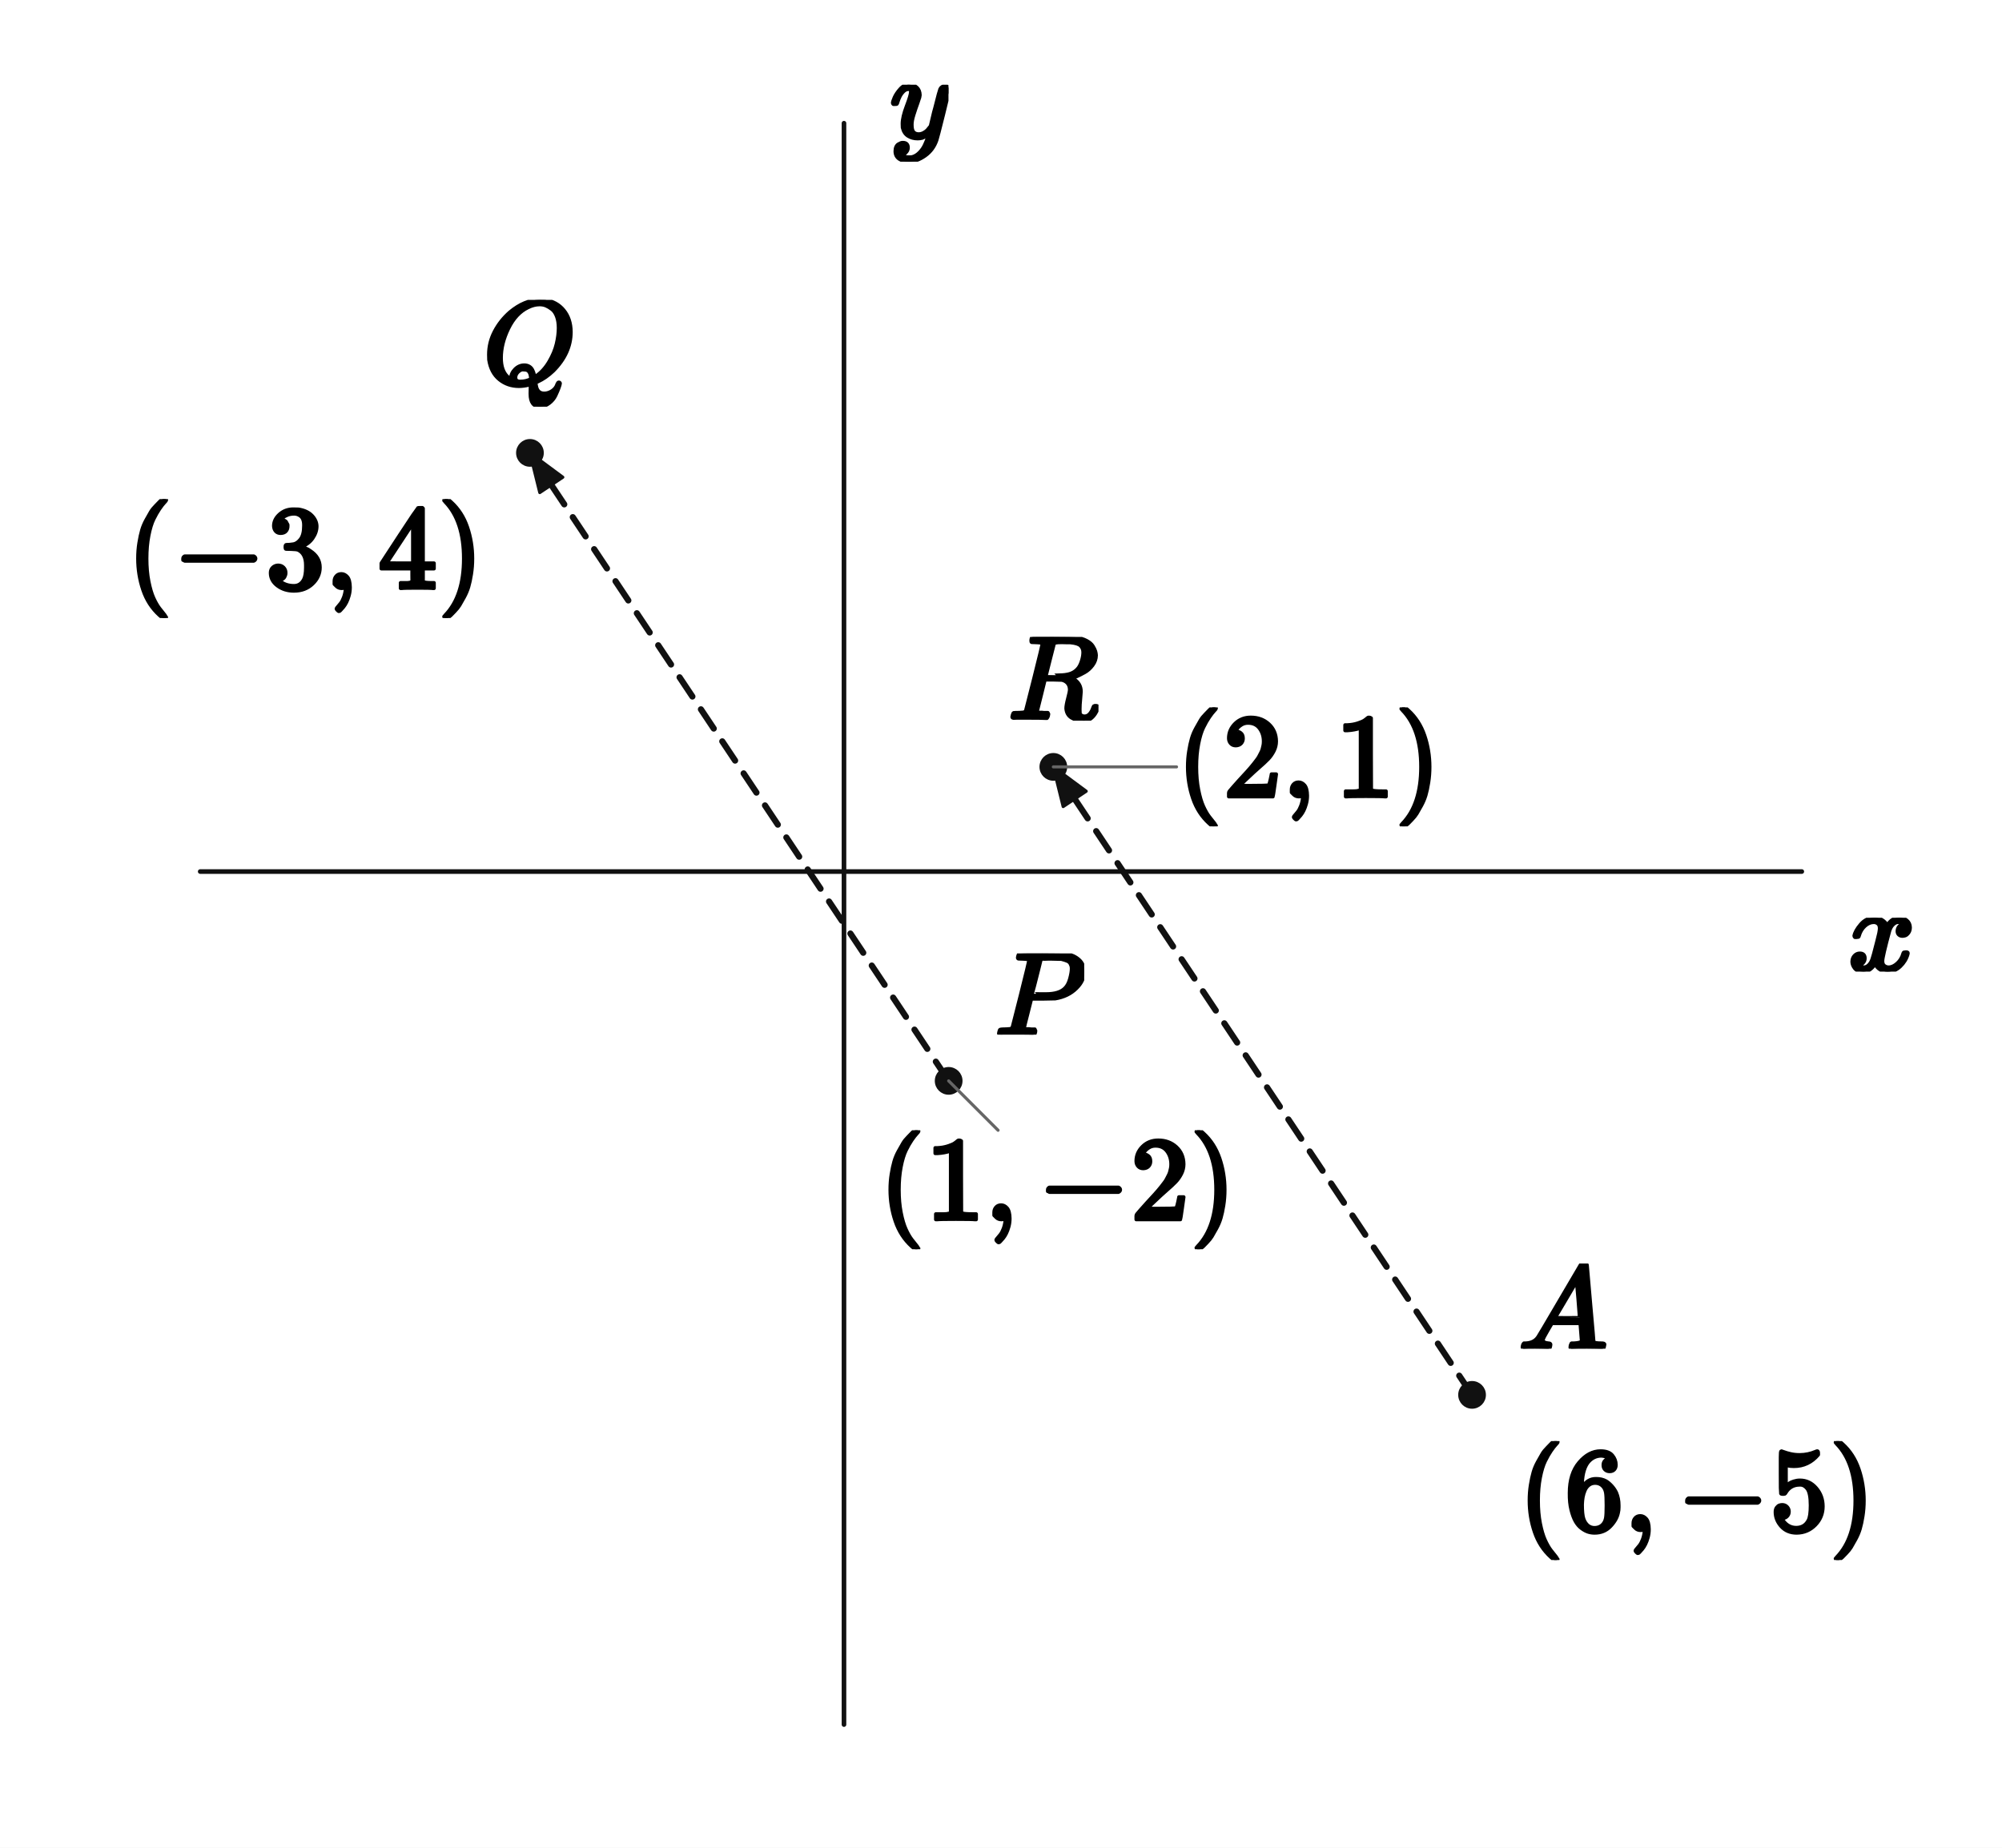
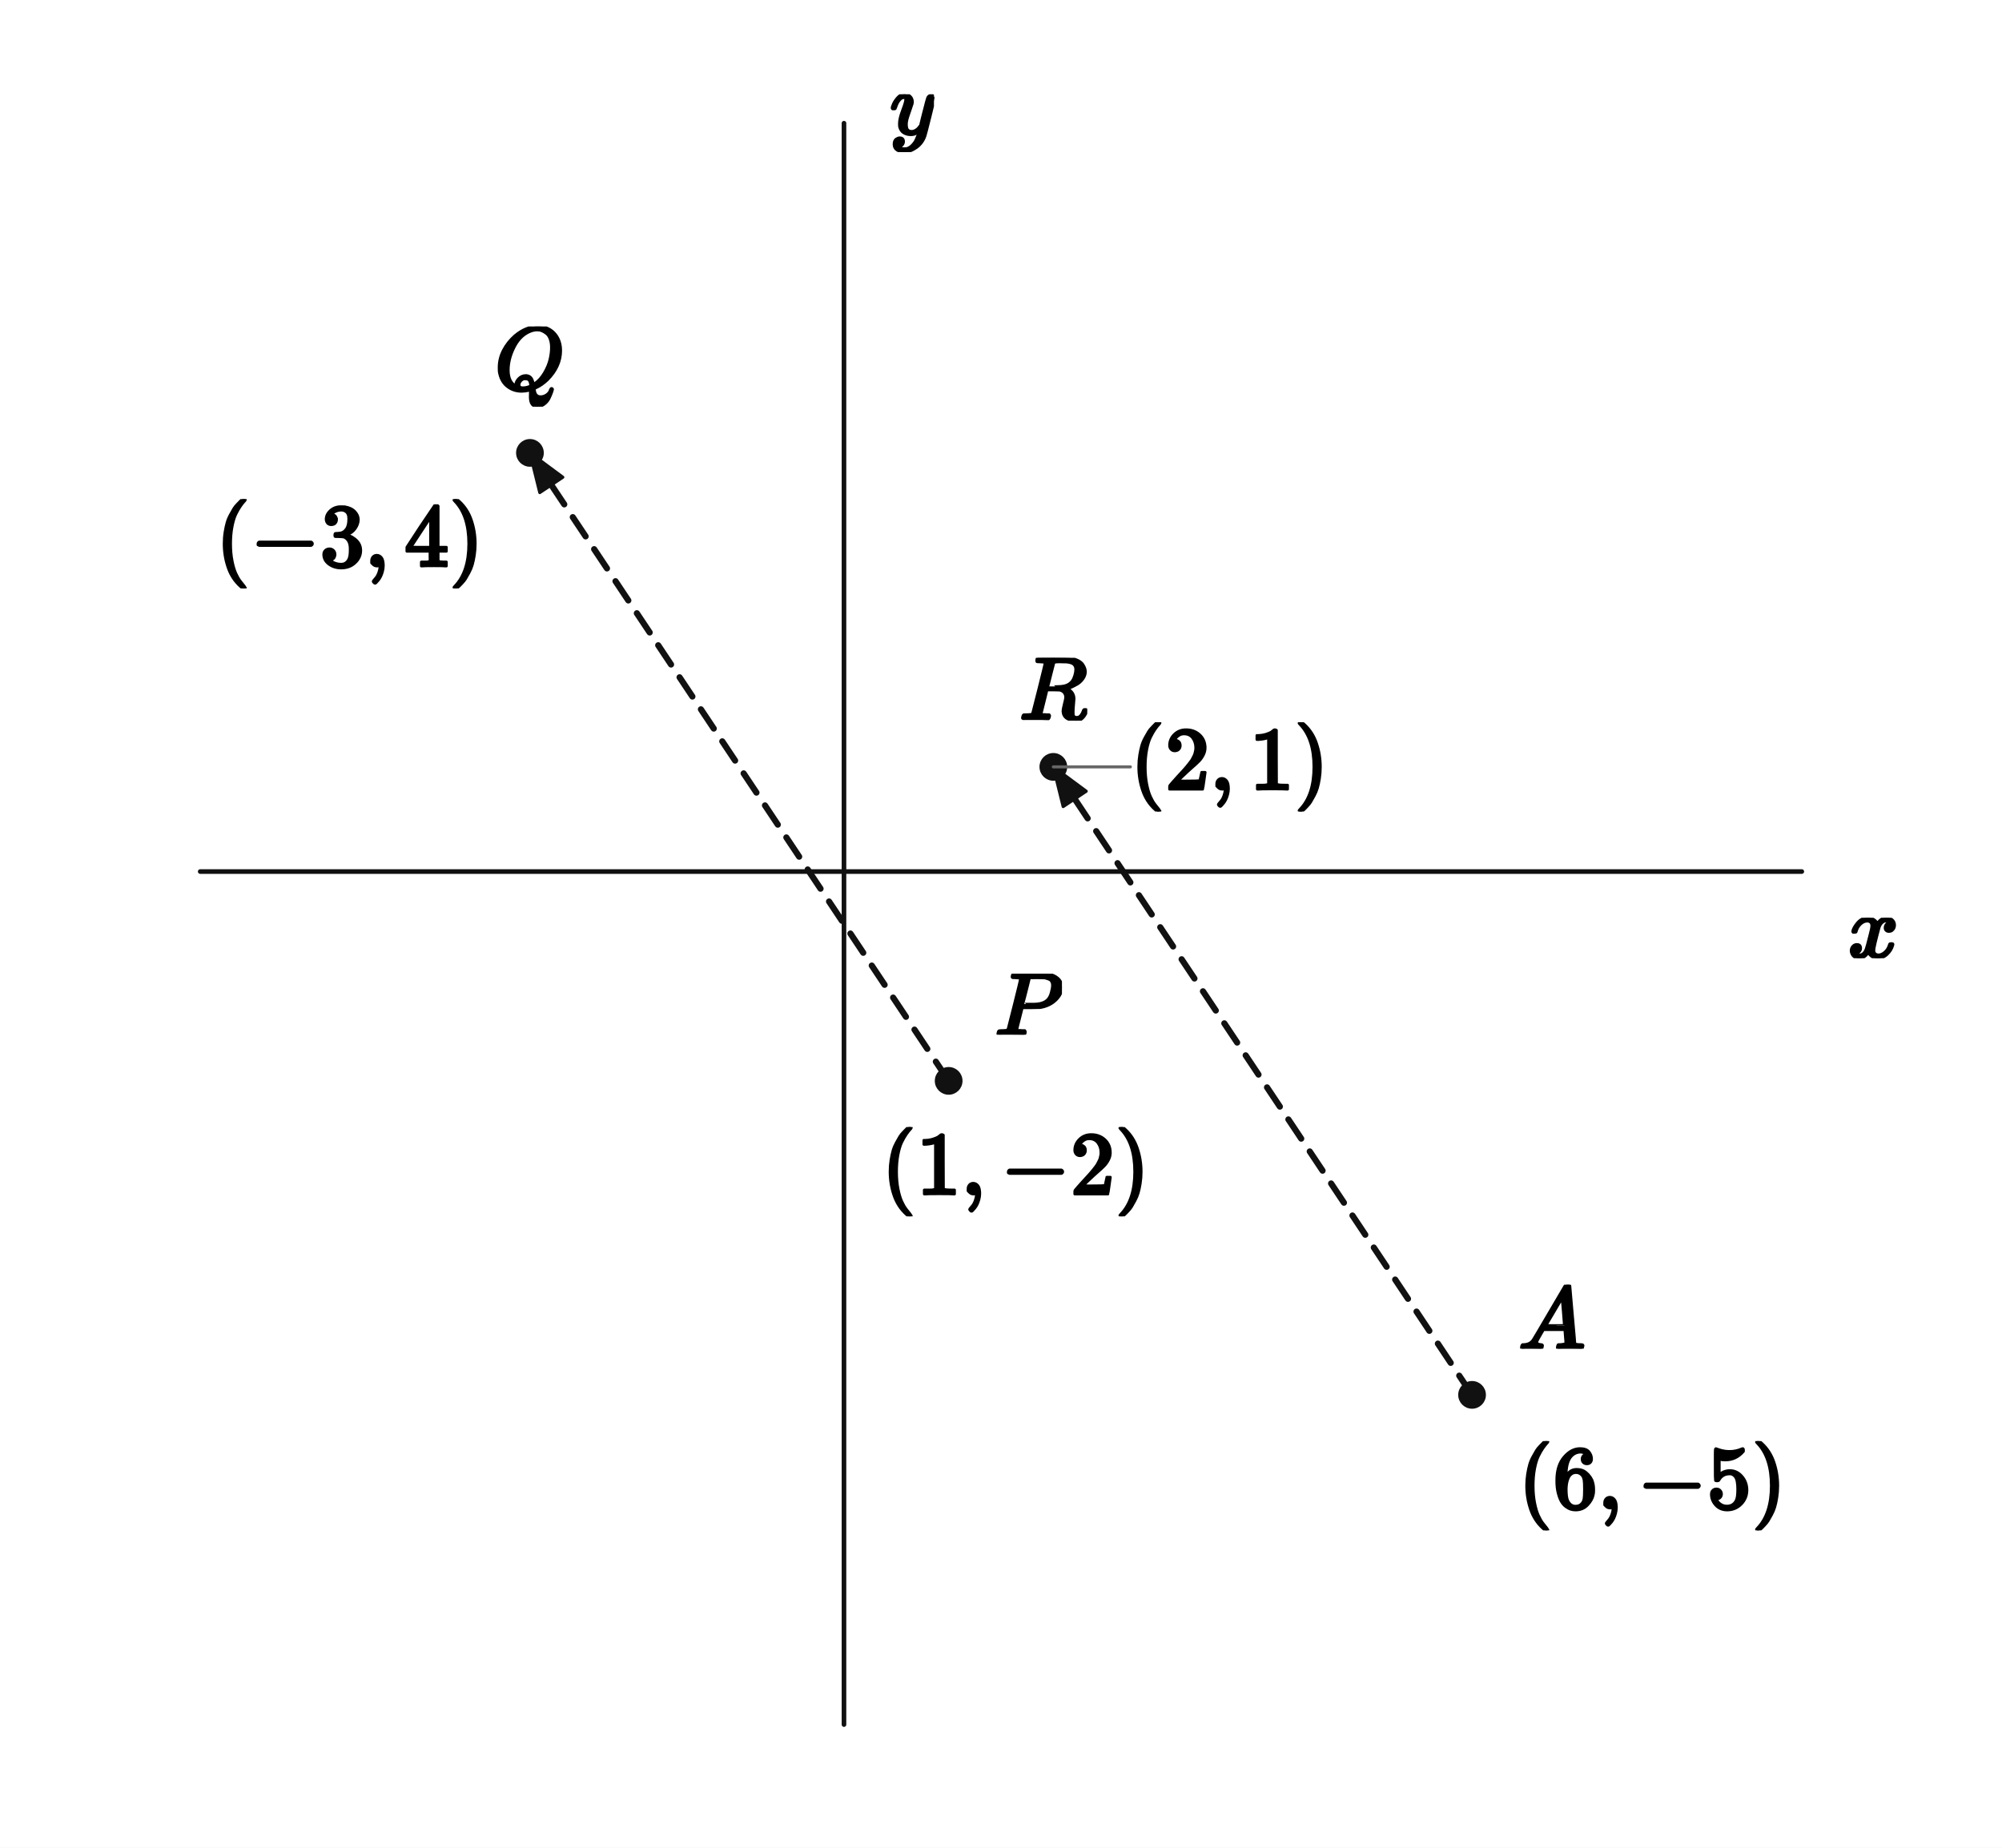
<svg xmlns="http://www.w3.org/2000/svg" viewBox="0 0 520 480" width="520" height="480" preserveAspectRatio="xMidYMid meet" role="img" aria-labelledby="visual-title visual-desc" data-engine-version="geometry-visual-v1" data-geometry-style-version="AP_GEOMETRY_PRINT_V1_0_DRAFT" data-geometry-preset="GEOMETRY_STANDARD" data-graph-style-version="AP_GRAPH_PRINT_V1_1_DRAFT" data-geometry-mode="COORDINATE_GEOMETRY_HYBRID" data-axis-scale-mode="EQUAL_UNIT" data-geometry-fact-hash="44136fa355b3678a1146ad16f7e8649e94fb4fc21fe77e8310c060f61caaff8a" data-visual-provenance="independent-facts-python" style="max-width:100%;height:auto;stroke-linejoin:round;stroke-linecap:round" data-publication-profile="fragment-publication-spike-v1" data-safe-margin="12">
  <rect width="520" height="480" fill="#fff" />
  <g data-layer="30">
    <line id="x-axis" data-role="axis" stroke="#111" stroke-width="1.2" fill="none" data-axis="x" x1="52" y1="226.405" x2="468" y2="226.405" />
  </g>
  <g data-layer="30">
    <line id="y-axis" data-role="axis" stroke="#111" stroke-width="1.2" fill="none" data-axis="y" x1="219.216" y1="448" x2="219.216" y2="32" />
  </g>
  <g data-layer="30">
    <line id="sPQ" data-role="line" stroke="#111" stroke-width="1.6" fill="none" stroke-dasharray="6 4" x1="246.405" y1="280.784" x2="137.647" y2="117.647" />
  </g>
  <g data-layer="30">
    <line id="sAR" data-role="line" stroke="#111" stroke-width="1.6" fill="none" stroke-dasharray="6 4" x1="382.353" y1="362.353" x2="273.595" y2="199.216" />
  </g>
  <g data-layer="62">
    <polygon id="sPQ-arrow-end" data-role="indicator" stroke="#111" stroke-width="0.8" fill="#111" data-mark="arrow" data-mark-id="sPQ" data-mark-end="END" points="137.647,117.647 146.189,123.971 140.199,127.964" />
  </g>
  <g data-layer="62">
    <polygon id="sAR-arrow-end" data-role="indicator" stroke="#111" stroke-width="0.8" fill="#111" data-mark="arrow" data-mark-id="sAR" data-mark-end="END" points="273.595,199.216 282.137,205.539 276.146,209.533" />
  </g>
  <g data-layer="70">
    <circle id="P" data-role="point" stroke="#111" stroke-width="0.8" fill="#111" cx="246.405" cy="280.784" r="3.2" />
  </g>
  <g data-layer="70">
    <circle id="Q" data-role="point" stroke="#111" stroke-width="0.8" fill="#111" cx="137.647" cy="117.647" r="3.2" />
  </g>
  <g data-layer="70">
    <circle id="R" data-role="point" stroke="#111" stroke-width="0.8" fill="#111" cx="273.595" cy="199.216" r="3.2" />
  </g>
  <g data-layer="70">
    <circle id="A" data-role="point" stroke="#111" stroke-width="0.8" fill="#111" cx="382.353" cy="362.353" r="3.2" />
  </g>
  <g data-layer="85">
-     <line id="P-coordinate-owner-leader" data-role="leader" data-owner-label="P-coordinate" data-owner="P" x1="246.405" y1="280.784" x2="259.24" y2="293.619" stroke="#666" stroke-width="0.8" fill="none" />
-   </g>
-   <g data-layer="85">
-     <line id="R-coordinate-owner-leader" data-role="leader" data-owner-label="R-coordinate" data-owner="R" x1="273.595" y1="199.216" x2="305.595" y2="199.216" stroke="#666" stroke-width="0.8" fill="none" />
-   </g>
-   <g data-layer="90">
-     <g id="A-name" data-label-kind="POINT_NAME" data-priority="0" data-font-px="30.9" data-owner="A" data-fragment-sha="sha256:52a29a03435db7a2889d6b056ac45b70001bb1be352ffa5f8f90a81d6437e1ac" transform="translate(394.3529 328.2285)">
-       <svg width="23.175" height="22.124" viewBox="0 0 23.175 22.124" data-outline-width="23.175" data-outline-height="22.124399999999998" id="lb-14e94000abe578f1e7519812867d6c009d812254bcd45ff77db835846096a73a" data-owner="A" data-fact-role="GIVEN">
-         <g data-outline-units-per-em="1000" transform="translate(0 22.1244) scale(0.0309)">
+     <line id="R-coordinate-owner-leader" data-role="leader" data-owner-label="R-coordinate" data-owner="R" x1="273.595" y1="199.216" x2="293.595" y2="199.216" stroke="#666" stroke-width="0.8" fill="none" />
+   </g>
+   <g data-layer="90">
+     <g id="A-name" data-label-kind="POINT_NAME" data-priority="0" data-font-px="23.2" data-owner="A" data-fragment-sha="sha256:1b8778547266f1ce576c00ebca3c81578b1e587a08e70c668078e62301b51ea4" transform="translate(394.3529 333.7417)">
+       <svg width="17.4" height="16.611" viewBox="0 0 17.4 16.611" data-outline-width="17.4" data-outline-height="16.6112" id="lb-14e94000abe578f1e7519812867d6c009d812254bcd45ff77db835846096a73a" data-owner="A" data-fact-role="GIVEN">
+         <g data-outline-units-per-em="1000" transform="translate(0 16.6112) scale(0.0232)">
          <g stroke="currentColor" fill="currentColor" stroke-width="30" transform="scale(1,-1)">
            <g data-mml-node="math">
              <g data-mml-node="mi">
                <path data-c="1D434" d="M208 74Q208 50 254 46Q272 46 272 35Q272 34 270 22Q267 8 264 4T251 0Q249 0 239 0T205 1T141 2Q70 2 50 0H42Q35 7 35 11Q37 38 48 46H62Q132 49 164 96Q170 102 345 401T523 704Q530 716 547 716H555H572Q578 707 578 706L606 383Q634 60 636 57Q641 46 701 46Q726 46 726 36Q726 34 723 22Q720 7 718 4T704 0Q701 0 690 0T651 1T578 2Q484 2 455 0H443Q437 6 437 9T439 27Q443 40 445 43L449 46H469Q523 49 533 63L521 213H283L249 155Q208 86 208 74ZM516 260Q516 271 504 416T490 562L463 519Q447 492 400 412L310 260L413 259Q516 259 516 260Z" />
              </g>
            </g>
          </g>
        </g>
      </svg>
    </g>
  </g>
  <g data-layer="90">
-     <g id="P-name" data-label-kind="POINT_NAME" data-priority="0" data-font-px="30.9" data-owner="P" data-fragment-sha="sha256:e85e465ccac973b2c5a66ab3059c62984f454a86b363825ce2740bad34726b1d" transform="translate(258.4052 247.6796)">
-       <svg width="23.206" height="21.105" viewBox="0 0 23.206 21.105" data-outline-width="23.205899999999996" data-outline-height="21.1047" id="lb-dd9ad1c68d87112974be4198f48aa47c88434361f4335ad6682971c62aa59da1" data-owner="P" data-fact-role="GIVEN">
-         <g data-outline-units-per-em="1000" transform="translate(0 21.1047) scale(0.0309)">
+     <g id="P-name" data-label-kind="POINT_NAME" data-priority="0" data-font-px="23.2" data-owner="P" data-fragment-sha="sha256:bccb579a80d3d00716460aceb0c27ac1e3a2e21e0bed37b281dd52c7a29bb057" transform="translate(258.4052 252.9387)">
+       <svg width="17.423" height="15.846" viewBox="0 0 17.423 15.846" data-outline-width="17.4232" data-outline-height="15.845600000000001" id="lb-dd9ad1c68d87112974be4198f48aa47c88434361f4335ad6682971c62aa59da1" data-owner="P" data-fact-role="GIVEN">
+         <g data-outline-units-per-em="1000" transform="translate(0 15.8456) scale(0.0232)">
          <g stroke="currentColor" fill="currentColor" stroke-width="30" transform="scale(1,-1)">
            <g data-mml-node="math">
              <g data-mml-node="mi">
                <path data-c="1D443" d="M287 628Q287 635 230 637Q206 637 199 638T192 648Q192 649 194 659Q200 679 203 681T397 683Q587 682 600 680Q664 669 707 631T751 530Q751 453 685 389Q616 321 507 303Q500 302 402 301H307L277 182Q247 66 247 59Q247 55 248 54T255 50T272 48T305 46H336Q342 37 342 35Q342 19 335 5Q330 0 319 0Q316 0 282 1T182 2Q120 2 87 2T51 1Q33 1 33 11Q33 13 36 25Q40 41 44 43T67 46Q94 46 127 49Q141 52 146 61Q149 65 218 339T287 628ZM645 554Q645 567 643 575T634 597T609 619T560 635Q553 636 480 637Q463 637 445 637T416 636T404 636Q391 635 386 627Q384 621 367 550T332 412T314 344Q314 342 395 342H407H430Q542 342 590 392Q617 419 631 471T645 554Z" />
              </g>
            </g>
          </g>
        </g>
      </svg>
    </g>
  </g>
  <g data-layer="90">
-     <g id="Q-name" data-label-kind="POINT_NAME" data-priority="0" data-font-px="30.9" data-owner="Q" data-fragment-sha="sha256:efe8133530c4b237ce4dbe3f14032a90730e146448c27bd3df1ac78cc3202d77" transform="translate(125.4261 77.89886)">
-       <svg width="24.442" height="27.748" viewBox="0 0 24.442 27.748" data-outline-width="24.441899999999997" data-outline-height="27.748199999999997" id="lb-311253df1f1a354f80c90d56abbb8323f6cb379e4455f2b12a3d24be5681113d" data-owner="Q" data-fact-role="GIVEN">
-         <g data-outline-units-per-em="1000" transform="translate(0 21.7536) scale(0.0309)">
+     <g id="Q-name" data-label-kind="POINT_NAME" data-priority="0" data-font-px="23.2" data-owner="Q" data-fragment-sha="sha256:375909298f00dce482fb9325e504098e332d6777c4aaec4bcb3602bf2c4316db" transform="translate(128.4715 84.81346)">
+       <svg width="18.351" height="20.834" viewBox="0 0 18.351 20.834" data-outline-width="18.351200000000002" data-outline-height="20.833599999999997" id="lb-311253df1f1a354f80c90d56abbb8323f6cb379e4455f2b12a3d24be5681113d" data-owner="Q" data-fact-role="GIVEN">
+         <g data-outline-units-per-em="1000" transform="translate(0 16.3328) scale(0.0232)">
          <g stroke="currentColor" fill="currentColor" stroke-width="30" transform="scale(1,-1)">
            <g data-mml-node="math">
              <g data-mml-node="mi">
                <path data-c="1D444" d="M399 -80Q399 -47 400 -30T402 -11V-7L387 -11Q341 -22 303 -22Q208 -22 138 35T51 201Q50 209 50 244Q50 346 98 438T227 601Q351 704 476 704Q514 704 524 703Q621 689 680 617T740 435Q740 255 592 107Q529 47 461 16L444 8V3Q444 2 449 -24T470 -66T516 -82Q551 -82 583 -60T625 -3Q631 11 638 11Q647 11 649 2Q649 -6 639 -34T611 -100T557 -165T481 -194Q399 -194 399 -87V-80ZM636 468Q636 523 621 564T580 625T530 655T477 665Q429 665 379 640Q277 591 215 464T153 216Q153 110 207 59Q231 38 236 38V46Q236 86 269 120T347 155Q372 155 390 144T417 114T429 82T435 55L448 64Q512 108 557 185T619 334T636 468ZM314 18Q362 18 404 39L403 49Q399 104 366 115Q354 117 347 117Q344 117 341 117T337 118Q317 118 296 98T274 52Q274 18 314 18Z" />
              </g>
            </g>
          </g>
        </g>
      </svg>
    </g>
  </g>
  <g data-layer="90">
-     <g id="R-name" data-label-kind="POINT_NAME" data-priority="0" data-font-px="30.9" data-owner="R" data-fragment-sha="sha256:a4cd522735d59c2760e40719ab8dff77d7566ca336f0c4ad65b74d122a9e6169" transform="translate(261.8682 165.4621)">
-       <svg width="23.453" height="21.754" viewBox="0 0 23.453 21.754" data-outline-width="23.4531" data-outline-height="21.7536" id="lb-4d6d51d5a6fc3f079a169a2c303d492411f11ae3d44ee5a3ee24d460165fddfc" data-owner="R" data-fact-role="GIVEN">
-         <g data-outline-units-per-em="1000" transform="translate(0 21.1047) scale(0.0309)">
+     <g id="R-name" data-label-kind="POINT_NAME" data-priority="0" data-font-px="23.2" data-owner="R" data-fragment-sha="sha256:92266db66f63e7106af82416c04922cbe9e9fd70eb677ba97e67e840e748e669" transform="translate(264.7904 170.8829)">
+       <svg width="17.609" height="16.333" viewBox="0 0 17.609 16.333" data-outline-width="17.6088" data-outline-height="16.3328" id="lb-4d6d51d5a6fc3f079a169a2c303d492411f11ae3d44ee5a3ee24d460165fddfc" data-owner="R" data-fact-role="GIVEN">
+         <g data-outline-units-per-em="1000" transform="translate(0 15.8456) scale(0.0232)">
          <g stroke="currentColor" fill="currentColor" stroke-width="30" transform="scale(1,-1)">
            <g data-mml-node="math">
              <g data-mml-node="mi">
                <path data-c="1D445" d="M230 637Q203 637 198 638T193 649Q193 676 204 682Q206 683 378 683Q550 682 564 680Q620 672 658 652T712 606T733 563T739 529Q739 484 710 445T643 385T576 351T538 338L545 333Q612 295 612 223Q612 212 607 162T602 80V71Q602 53 603 43T614 25T640 16Q668 16 686 38T712 85Q717 99 720 102T735 105Q755 105 755 93Q755 75 731 36Q693 -21 641 -21H632Q571 -21 531 4T487 82Q487 109 502 166T517 239Q517 290 474 313Q459 320 449 321T378 323H309L277 193Q244 61 244 59Q244 55 245 54T252 50T269 48T302 46H333Q339 38 339 37T336 19Q332 6 326 0H311Q275 2 180 2Q146 2 117 2T71 2T50 1Q33 1 33 10Q33 12 36 24Q41 43 46 45Q50 46 61 46H67Q94 46 127 49Q141 52 146 61Q149 65 218 339T287 628Q287 635 230 637ZM630 554Q630 586 609 608T523 636Q521 636 500 636T462 637H440Q393 637 386 627Q385 624 352 494T319 361Q319 360 388 360Q466 361 492 367Q556 377 592 426Q608 449 619 486T630 554Z" />
              </g>
            </g>
          </g>
        </g>
      </svg>
    </g>
  </g>
  <g data-layer="90">
-     <g id="A-coordinate" data-label-kind="COORDINATE_LABEL" data-priority="2" data-font-px="30.9" data-owner="A" data-fragment-sha="sha256:086893ee0c1614bf13d95c47ceb7ab2b47acbd62397a64e5246cf6e13164c0f3" transform="translate(394.3529 374.3529)">
-       <svg width="92.722" height="30.9" viewBox="0 0 92.722 30.9" data-outline-width="92.72162999999999" data-outline-height="30.9" id="lb-57e22635135f986db534d3eae57bf5321de5e658026c25f18c7bdf3545aa97c8" data-owner="A" data-fact-role="GIVEN">
-         <g data-outline-units-per-em="1000" transform="translate(0 23.175) scale(0.0309)">
+     <g id="A-coordinate" data-label-kind="COORDINATE_LABEL" data-priority="2" data-font-px="23.2" data-owner="A" data-fragment-sha="sha256:f0986c45e0bc7ae5ca94441ad640d7dfad4263395dc44c81c40c9b7dbcaa447a" transform="translate(394.3529 374.3529)">
+       <svg width="69.616" height="23.2" viewBox="0 0 69.616 23.2" data-outline-width="69.61623999999999" data-outline-height="23.2" id="lb-57e22635135f986db534d3eae57bf5321de5e658026c25f18c7bdf3545aa97c8" data-owner="A" data-fact-role="GIVEN">
+         <g data-outline-units-per-em="1000" transform="translate(0 17.4) scale(0.0232)">
          <g stroke="currentColor" fill="currentColor" stroke-width="30" transform="scale(1,-1)">
            <g data-mml-node="math">
              <g data-mml-node="mo">
                <path data-c="28" d="M94 250Q94 319 104 381T127 488T164 576T202 643T244 695T277 729T302 750H315H319Q333 750 333 741Q333 738 316 720T275 667T226 581T184 443T167 250T184 58T225 -81T274 -167T316 -220T333 -241Q333 -250 318 -250H315H302L274 -226Q180 -141 137 -14T94 250Z" />
              </g>
              <g data-mml-node="mn" transform="translate(389,0)">
                <path data-c="36" d="M42 313Q42 476 123 571T303 666Q372 666 402 630T432 550Q432 525 418 510T379 495Q356 495 341 509T326 548Q326 592 373 601Q351 623 311 626Q240 626 194 566Q147 500 147 364L148 360Q153 366 156 373Q197 433 263 433H267Q313 433 348 414Q372 400 396 374T435 317Q456 268 456 210V192Q456 169 451 149Q440 90 387 34T253 -22Q225 -22 199 -14T143 16T92 75T56 172T42 313ZM257 397Q227 397 205 380T171 335T154 278T148 216Q148 133 160 97T198 39Q222 21 251 21Q302 21 329 59Q342 77 347 104T352 209Q352 289 347 316T329 361Q302 397 257 397Z" />
              </g>
              <g data-mml-node="mo" transform="translate(889,0)">
                <path data-c="2C" d="M78 35T78 60T94 103T137 121Q165 121 187 96T210 8Q210 -27 201 -60T180 -117T154 -158T130 -185T117 -194Q113 -194 104 -185T95 -172Q95 -168 106 -156T131 -126T157 -76T173 -3V9L172 8Q170 7 167 6T161 3T152 1T140 0Q113 0 96 17Z" />
              </g>
              <g data-mml-node="mo" transform="translate(1333.7,0)">
                <path data-c="2212" d="M84 237T84 250T98 270H679Q694 262 694 250T679 230H98Q84 237 84 250Z" />
              </g>
              <g data-mml-node="mn" transform="translate(2111.7,0)">
                <path data-c="35" d="M164 157Q164 133 148 117T109 101H102Q148 22 224 22Q294 22 326 82Q345 115 345 210Q345 313 318 349Q292 382 260 382H254Q176 382 136 314Q132 307 129 306T114 304Q97 304 95 310Q93 314 93 485V614Q93 664 98 664Q100 666 102 666Q103 666 123 658T178 642T253 634Q324 634 389 662Q397 666 402 666Q410 666 410 648V635Q328 538 205 538Q174 538 149 544L139 546V374Q158 388 169 396T205 412T256 420Q337 420 393 355T449 201Q449 109 385 44T229 -22Q148 -22 99 32T50 154Q50 178 61 192T84 210T107 214Q132 214 148 197T164 157Z" />
              </g>
              <g data-mml-node="mo" transform="translate(2611.7,0)">
                <path data-c="29" d="M60 749L64 750Q69 750 74 750H86L114 726Q208 641 251 514T294 250Q294 182 284 119T261 12T224 -76T186 -143T145 -194T113 -227T90 -246Q87 -249 86 -250H74Q66 -250 63 -250T58 -247T55 -238Q56 -237 66 -225Q221 -64 221 250T66 725Q56 737 55 738Q55 746 60 749Z" />
              </g>
            </g>
          </g>
        </g>
      </svg>
    </g>
  </g>
  <g data-layer="90">
-     <g id="P-coordinate" data-label-kind="COORDINATE_LABEL" data-priority="2" data-font-px="30.9" data-owner="P" data-fragment-sha="sha256:e5f51969589303eb807c5508f2dd6435f1fc61e02edbf059167920eb5d3eebef" transform="translate(228.3287 293.6186)">
-       <svg width="92.722" height="30.9" viewBox="0 0 92.722 30.9" data-outline-width="92.72162999999999" data-outline-height="30.9" id="lb-05523129fa1a87f0241ceeed26ac77f01af0d1fd92d85452ca0cda8b5ef037de" data-owner="P" data-fact-role="GIVEN">
-         <g data-outline-units-per-em="1000" transform="translate(0 23.175) scale(0.0309)">
+     <g id="P-coordinate" data-label-kind="COORDINATE_LABEL" data-priority="2" data-font-px="23.2" data-owner="P" data-fragment-sha="sha256:d76f564138d97244412365de362de0b9ace517693bc3a652a6a4cd69464f9825" transform="translate(229.0012 292.7843)">
+       <svg width="69.616" height="23.2" viewBox="0 0 69.616 23.2" data-outline-width="69.61623999999999" data-outline-height="23.2" id="lb-05523129fa1a87f0241ceeed26ac77f01af0d1fd92d85452ca0cda8b5ef037de" data-owner="P" data-fact-role="GIVEN">
+         <g data-outline-units-per-em="1000" transform="translate(0 17.4) scale(0.0232)">
          <g stroke="currentColor" fill="currentColor" stroke-width="30" transform="scale(1,-1)">
            <g data-mml-node="math">
              <g data-mml-node="mo">
                <path data-c="28" d="M94 250Q94 319 104 381T127 488T164 576T202 643T244 695T277 729T302 750H315H319Q333 750 333 741Q333 738 316 720T275 667T226 581T184 443T167 250T184 58T225 -81T274 -167T316 -220T333 -241Q333 -250 318 -250H315H302L274 -226Q180 -141 137 -14T94 250Z" />
              </g>
              <g data-mml-node="mn" transform="translate(389,0)">
                <path data-c="31" d="M213 578L200 573Q186 568 160 563T102 556H83V602H102Q149 604 189 617T245 641T273 663Q275 666 285 666Q294 666 302 660V361L303 61Q310 54 315 52T339 48T401 46H427V0H416Q395 3 257 3Q121 3 100 0H88V46H114Q136 46 152 46T177 47T193 50T201 52T207 57T213 61V578Z" />
              </g>
              <g data-mml-node="mo" transform="translate(889,0)">
                <path data-c="2C" d="M78 35T78 60T94 103T137 121Q165 121 187 96T210 8Q210 -27 201 -60T180 -117T154 -158T130 -185T117 -194Q113 -194 104 -185T95 -172Q95 -168 106 -156T131 -126T157 -76T173 -3V9L172 8Q170 7 167 6T161 3T152 1T140 0Q113 0 96 17Z" />
              </g>
              <g data-mml-node="mo" transform="translate(1333.7,0)">
                <path data-c="2212" d="M84 237T84 250T98 270H679Q694 262 694 250T679 230H98Q84 237 84 250Z" />
              </g>
              <g data-mml-node="mn" transform="translate(2111.7,0)">
                <path data-c="32" d="M109 429Q82 429 66 447T50 491Q50 562 103 614T235 666Q326 666 387 610T449 465Q449 422 429 383T381 315T301 241Q265 210 201 149L142 93L218 92Q375 92 385 97Q392 99 409 186V189H449V186Q448 183 436 95T421 3V0H50V19V31Q50 38 56 46T86 81Q115 113 136 137Q145 147 170 174T204 211T233 244T261 278T284 308T305 340T320 369T333 401T340 431T343 464Q343 527 309 573T212 619Q179 619 154 602T119 569T109 550Q109 549 114 549Q132 549 151 535T170 489Q170 464 154 447T109 429Z" />
              </g>
              <g data-mml-node="mo" transform="translate(2611.7,0)">
                <path data-c="29" d="M60 749L64 750Q69 750 74 750H86L114 726Q208 641 251 514T294 250Q294 182 284 119T261 12T224 -76T186 -143T145 -194T113 -227T90 -246Q87 -249 86 -250H74Q66 -250 63 -250T58 -247T55 -238Q56 -237 66 -225Q221 -64 221 250T66 725Q56 737 55 738Q55 746 60 749Z" />
              </g>
            </g>
          </g>
        </g>
      </svg>
    </g>
  </g>
  <g data-layer="90">
-     <g id="Q-coordinate" data-label-kind="COORDINATE_LABEL" data-priority="2" data-font-px="30.9" data-owner="Q" data-fragment-sha="sha256:665f0257084fdeb3521d81715d454c8ab682dbd15581188dc7ee4c04f766f431" transform="translate(32.92543 129.6471)">
-       <svg width="92.722" height="30.9" viewBox="0 0 92.722 30.9" data-outline-width="92.72162999999999" data-outline-height="30.9" id="lb-e9506ac2929203c432db620c736bb88a3ad9bd17bcdc57e098df406fef04335b" data-owner="Q" data-fact-role="GIVEN">
-         <g data-outline-units-per-em="1000" transform="translate(0 23.175) scale(0.0309)">
+     <g id="Q-coordinate" data-label-kind="COORDINATE_LABEL" data-priority="2" data-font-px="23.2" data-owner="Q" data-fragment-sha="sha256:900c926073a25f246a01d4cbf0c21b2b44a332ba39a127f5b753ea0d4f2284b6" transform="translate(56.03082 129.6471)">
+       <svg width="69.616" height="23.2" viewBox="0 0 69.616 23.2" data-outline-width="69.61623999999999" data-outline-height="23.2" id="lb-e9506ac2929203c432db620c736bb88a3ad9bd17bcdc57e098df406fef04335b" data-owner="Q" data-fact-role="GIVEN">
+         <g data-outline-units-per-em="1000" transform="translate(0 17.4) scale(0.0232)">
          <g stroke="currentColor" fill="currentColor" stroke-width="30" transform="scale(1,-1)">
            <g data-mml-node="math">
              <g data-mml-node="mo">
                <path data-c="28" d="M94 250Q94 319 104 381T127 488T164 576T202 643T244 695T277 729T302 750H315H319Q333 750 333 741Q333 738 316 720T275 667T226 581T184 443T167 250T184 58T225 -81T274 -167T316 -220T333 -241Q333 -250 318 -250H315H302L274 -226Q180 -141 137 -14T94 250Z" />
              </g>
              <g data-mml-node="mo" transform="translate(389,0)">
                <path data-c="2212" d="M84 237T84 250T98 270H679Q694 262 694 250T679 230H98Q84 237 84 250Z" />
              </g>
              <g data-mml-node="mn" transform="translate(1167,0)">
                <path data-c="33" d="M127 463Q100 463 85 480T69 524Q69 579 117 622T233 665Q268 665 277 664Q351 652 390 611T430 522Q430 470 396 421T302 350L299 348Q299 347 308 345T337 336T375 315Q457 262 457 175Q457 96 395 37T238 -22Q158 -22 100 21T42 130Q42 158 60 175T105 193Q133 193 151 175T169 130Q169 119 166 110T159 94T148 82T136 74T126 70T118 67L114 66Q165 21 238 21Q293 21 321 74Q338 107 338 175V195Q338 290 274 322Q259 328 213 329L171 330L168 332Q166 335 166 348Q166 366 174 366Q202 366 232 371Q266 376 294 413T322 525V533Q322 590 287 612Q265 626 240 626Q208 626 181 615T143 592T132 580H135Q138 579 143 578T153 573T165 566T175 555T183 540T186 520Q186 498 172 481T127 463Z" />
              </g>
              <g data-mml-node="mo" transform="translate(1667,0)">
                <path data-c="2C" d="M78 35T78 60T94 103T137 121Q165 121 187 96T210 8Q210 -27 201 -60T180 -117T154 -158T130 -185T117 -194Q113 -194 104 -185T95 -172Q95 -168 106 -156T131 -126T157 -76T173 -3V9L172 8Q170 7 167 6T161 3T152 1T140 0Q113 0 96 17Z" />
              </g>
              <g data-mml-node="mn" transform="translate(2111.7,0)">
                <path data-c="34" d="M462 0Q444 3 333 3Q217 3 199 0H190V46H221Q241 46 248 46T265 48T279 53T286 61Q287 63 287 115V165H28V211L179 442Q332 674 334 675Q336 677 355 677H373L379 671V211H471V165H379V114Q379 73 379 66T385 54Q393 47 442 46H471V0H462ZM293 211V545L74 212L183 211H293Z" />
              </g>
              <g data-mml-node="mo" transform="translate(2611.7,0)">
                <path data-c="29" d="M60 749L64 750Q69 750 74 750H86L114 726Q208 641 251 514T294 250Q294 182 284 119T261 12T224 -76T186 -143T145 -194T113 -227T90 -246Q87 -249 86 -250H74Q66 -250 63 -250T58 -247T55 -238Q56 -237 66 -225Q221 -64 221 250T66 725Q56 737 55 738Q55 746 60 749Z" />
              </g>
            </g>
          </g>
        </g>
      </svg>
    </g>
  </g>
  <g data-layer="90">
-     <g id="R-coordinate" data-label-kind="COORDINATE_LABEL" data-priority="2" data-font-px="30.9" data-owner="R" data-fragment-sha="sha256:397f373421a89cb68a9ef0184c6486e49a4c8b41eaab6f19c81d85abb57b93de" transform="translate(305.5948 183.7657)">
-       <svg width="68.681" height="30.9" viewBox="0 0 68.681 30.9" data-outline-width="68.68142999999999" data-outline-height="30.9" id="lb-f443e7545ef4631016a44100d6455731caf184fb0ce3f72ebe5d838fff299209" data-owner="R" data-fact-role="GIVEN">
-         <g data-outline-units-per-em="1000" transform="translate(0 23.175) scale(0.0309)">
+     <g id="R-coordinate" data-label-kind="COORDINATE_LABEL" data-priority="2" data-font-px="23.2" data-owner="R" data-fragment-sha="sha256:0a55ddee7935a7b5f263dc7a6e93debb2517d32183a74fe96543314070a03017" transform="translate(293.5948 187.6157)">
+       <svg width="51.567" height="23.2" viewBox="0 0 51.567 23.2" data-outline-width="51.56663999999999" data-outline-height="23.2" id="lb-f443e7545ef4631016a44100d6455731caf184fb0ce3f72ebe5d838fff299209" data-owner="R" data-fact-role="GIVEN">
+         <g data-outline-units-per-em="1000" transform="translate(0 17.4) scale(0.0232)">
          <g stroke="currentColor" fill="currentColor" stroke-width="30" transform="scale(1,-1)">
            <g data-mml-node="math">
              <g data-mml-node="mo">
                <path data-c="28" d="M94 250Q94 319 104 381T127 488T164 576T202 643T244 695T277 729T302 750H315H319Q333 750 333 741Q333 738 316 720T275 667T226 581T184 443T167 250T184 58T225 -81T274 -167T316 -220T333 -241Q333 -250 318 -250H315H302L274 -226Q180 -141 137 -14T94 250Z" />
              </g>
              <g data-mml-node="mn" transform="translate(389,0)">
                <path data-c="32" d="M109 429Q82 429 66 447T50 491Q50 562 103 614T235 666Q326 666 387 610T449 465Q449 422 429 383T381 315T301 241Q265 210 201 149L142 93L218 92Q375 92 385 97Q392 99 409 186V189H449V186Q448 183 436 95T421 3V0H50V19V31Q50 38 56 46T86 81Q115 113 136 137Q145 147 170 174T204 211T233 244T261 278T284 308T305 340T320 369T333 401T340 431T343 464Q343 527 309 573T212 619Q179 619 154 602T119 569T109 550Q109 549 114 549Q132 549 151 535T170 489Q170 464 154 447T109 429Z" />
              </g>
              <g data-mml-node="mo" transform="translate(889,0)">
                <path data-c="2C" d="M78 35T78 60T94 103T137 121Q165 121 187 96T210 8Q210 -27 201 -60T180 -117T154 -158T130 -185T117 -194Q113 -194 104 -185T95 -172Q95 -168 106 -156T131 -126T157 -76T173 -3V9L172 8Q170 7 167 6T161 3T152 1T140 0Q113 0 96 17Z" />
              </g>
              <g data-mml-node="mn" transform="translate(1333.7,0)">
                <path data-c="31" d="M213 578L200 573Q186 568 160 563T102 556H83V602H102Q149 604 189 617T245 641T273 663Q275 666 285 666Q294 666 302 660V361L303 61Q310 54 315 52T339 48T401 46H427V0H416Q395 3 257 3Q121 3 100 0H88V46H114Q136 46 152 46T177 47T193 50T201 52T207 57T213 61V578Z" />
              </g>
              <g data-mml-node="mo" transform="translate(1833.7,0)">
                <path data-c="29" d="M60 749L64 750Q69 750 74 750H86L114 726Q208 641 251 514T294 250Q294 182 284 119T261 12T224 -76T186 -143T145 -194T113 -227T90 -246Q87 -249 86 -250H74Q66 -250 63 -250T58 -247T55 -238Q56 -237 66 -225Q221 -64 221 250T66 725Q56 737 55 738Q55 746 60 749Z" />
              </g>
            </g>
          </g>
        </g>
      </svg>
    </g>
  </g>
  <g data-layer="90">
-     <g id="axis-x" data-label-kind="GRAPH_ANNOTATION" data-priority="4" data-font-px="30.9" data-owner="axis-x" data-fragment-sha="sha256:f28c4334ded517523df49ee2a737218518eb223e72619e2fe3bcc77be733772d" transform="translate(480 238.4052)">
-       <svg width="17.675" height="13.998" viewBox="0 0 17.675 13.998" data-outline-width="17.674799999999998" data-outline-height="13.997699999999998" id="lb-1ad996169bb351d89391f0d9156a4ac929197d9cd4caee1bc37e8d97486754d9" data-owner="axis-x" data-fact-role="DERIVED_INTERMEDIATE">
-         <g data-outline-units-per-em="1000" transform="translate(0 13.6578) scale(0.0309)">
+     <g id="axis-x" data-label-kind="GRAPH_ANNOTATION" data-priority="4" data-font-px="23.2" data-owner="axis-x" data-fragment-sha="sha256:0ecd824d9e3bad58cea79aed56e62947c6eae693054dda5c78900e415bc32687" transform="translate(480 238.4052)">
+       <svg width="13.27" height="10.51" viewBox="0 0 13.27 10.51" data-outline-width="13.2704" data-outline-height="10.5096" id="lb-1ad996169bb351d89391f0d9156a4ac929197d9cd4caee1bc37e8d97486754d9" data-owner="axis-x" data-fact-role="DERIVED_INTERMEDIATE">
+         <g data-outline-units-per-em="1000" transform="translate(0 10.2544) scale(0.0232)">
          <g stroke="currentColor" fill="currentColor" stroke-width="30" transform="scale(1,-1)">
            <g data-mml-node="math">
              <g data-mml-node="mi">
                <path data-c="1D465" d="M52 289Q59 331 106 386T222 442Q257 442 286 424T329 379Q371 442 430 442Q467 442 494 420T522 361Q522 332 508 314T481 292T458 288Q439 288 427 299T415 328Q415 374 465 391Q454 404 425 404Q412 404 406 402Q368 386 350 336Q290 115 290 78Q290 50 306 38T341 26Q378 26 414 59T463 140Q466 150 469 151T485 153H489Q504 153 504 145Q504 144 502 134Q486 77 440 33T333 -11Q263 -11 227 52Q186 -10 133 -10H127Q78 -10 57 16T35 71Q35 103 54 123T99 143Q142 143 142 101Q142 81 130 66T107 46T94 41L91 40Q91 39 97 36T113 29T132 26Q168 26 194 71Q203 87 217 139T245 247T261 313Q266 340 266 352Q266 380 251 392T217 404Q177 404 142 372T93 290Q91 281 88 280T72 278H58Q52 284 52 289Z" />
              </g>
            </g>
          </g>
        </g>
      </svg>
    </g>
  </g>
  <g data-layer="90">
-     <g id="axis-y" data-label-kind="GRAPH_ANNOTATION" data-priority="4" data-font-px="30.9" data-owner="axis-y" data-fragment-sha="sha256:92d6a6b947134e0ded31d3719484d03a1c5ebc5e5d6162ea8dfe026ed97325c7" transform="translate(231.2157 22.00385)">
-       <svg width="15.141" height="19.992" viewBox="0 0 15.141 19.992" data-outline-width="15.141" data-outline-height="19.9923" id="lb-212a191b9fdc01b7bcc2a142de5f04c7b5d7dc6257a008299f7071d2bd0ee385" data-owner="axis-y" data-fact-role="DERIVED_INTERMEDIATE">
-         <g data-outline-units-per-em="1000" transform="translate(0 13.6578) scale(0.0309)">
+     <g id="axis-y" data-label-kind="GRAPH_ANNOTATION" data-priority="4" data-font-px="23.2" data-owner="axis-y" data-fragment-sha="sha256:8a540b8488e3ecffbd0238f5c21373021e5e4141a9832ca167c1d6dbadc353d8" transform="translate(231.2157 24.4948)">
+       <svg width="11.368" height="15.01" viewBox="0 0 11.368 15.01" data-outline-width="11.368" data-outline-height="15.010399999999999" id="lb-212a191b9fdc01b7bcc2a142de5f04c7b5d7dc6257a008299f7071d2bd0ee385" data-owner="axis-y" data-fact-role="DERIVED_INTERMEDIATE">
+         <g data-outline-units-per-em="1000" transform="translate(0 10.2544) scale(0.0232)">
          <g stroke="currentColor" fill="currentColor" stroke-width="30" transform="scale(1,-1)">
            <g data-mml-node="math">
              <g data-mml-node="mi">
                <path data-c="1D466" d="M21 287Q21 301 36 335T84 406T158 442Q199 442 224 419T250 355Q248 336 247 334Q247 331 231 288T198 191T182 105Q182 62 196 45T238 27Q261 27 281 38T312 61T339 94Q339 95 344 114T358 173T377 247Q415 397 419 404Q432 431 462 431Q475 431 483 424T494 412T496 403Q496 390 447 193T391 -23Q363 -106 294 -155T156 -205Q111 -205 77 -183T43 -117Q43 -95 50 -80T69 -58T89 -48T106 -45Q150 -45 150 -87Q150 -107 138 -122T115 -142T102 -147L99 -148Q101 -153 118 -160T152 -167H160Q177 -167 186 -165Q219 -156 247 -127T290 -65T313 -9T321 21L315 17Q309 13 296 6T270 -6Q250 -11 231 -11Q185 -11 150 11T104 82Q103 89 103 113Q103 170 138 262T173 379Q173 380 173 381Q173 390 173 393T169 400T158 404H154Q131 404 112 385T82 344T65 302T57 280Q55 278 41 278H27Q21 284 21 287Z" />
              </g>
            </g>
          </g>
        </g>
      </svg>
    </g>
  </g>
</svg>
